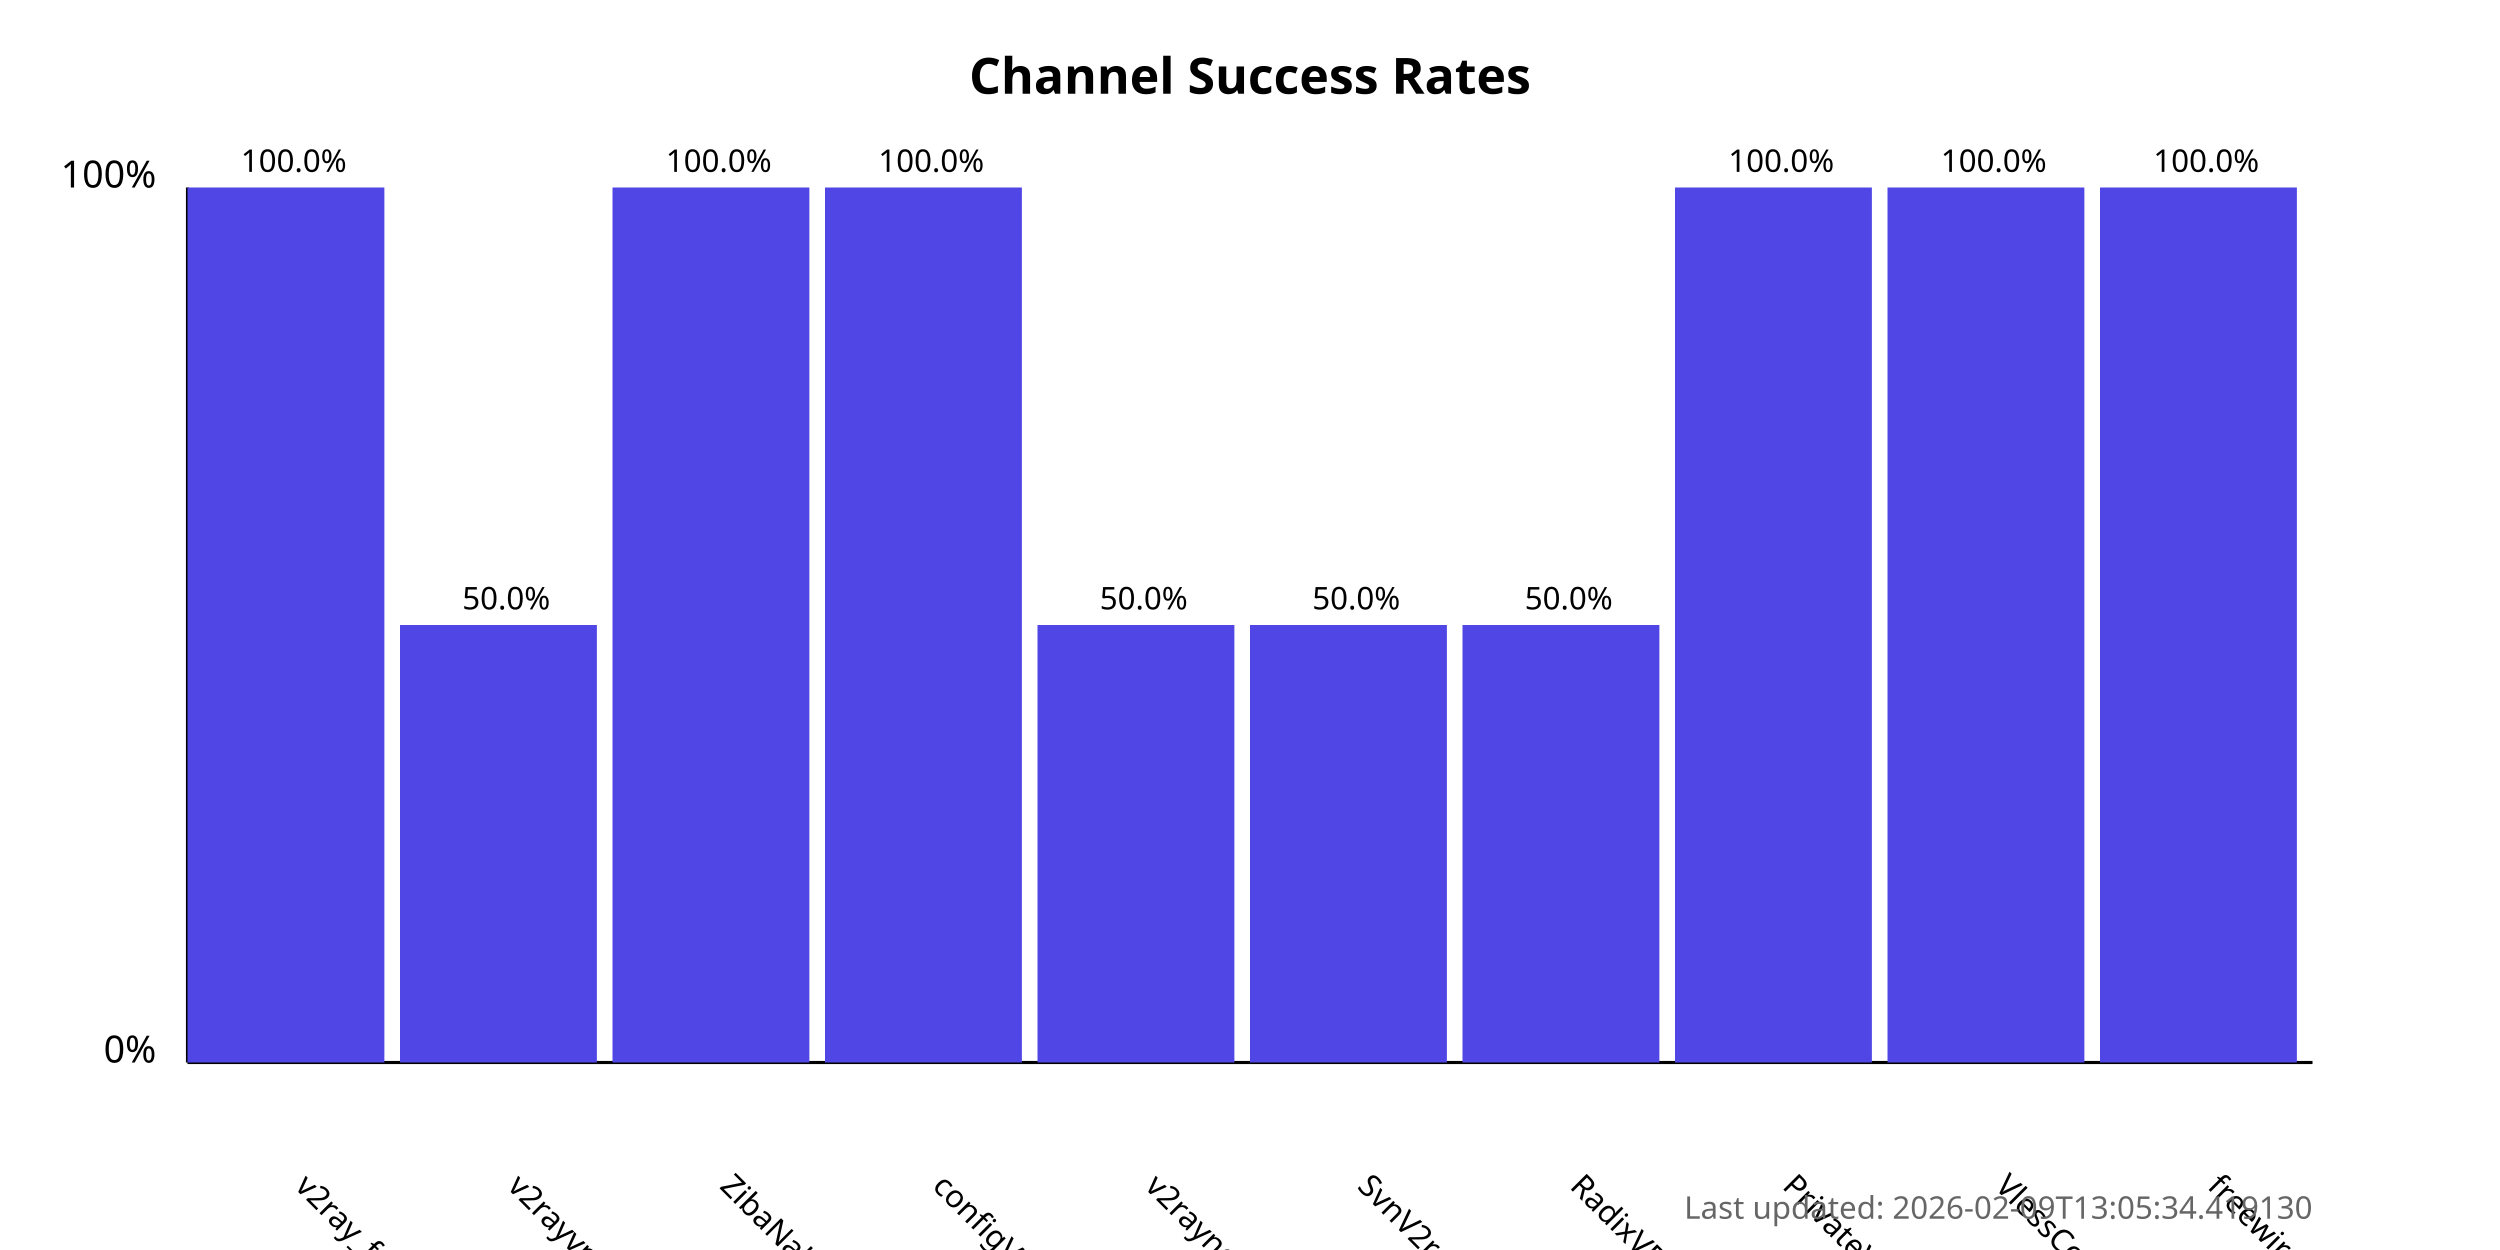
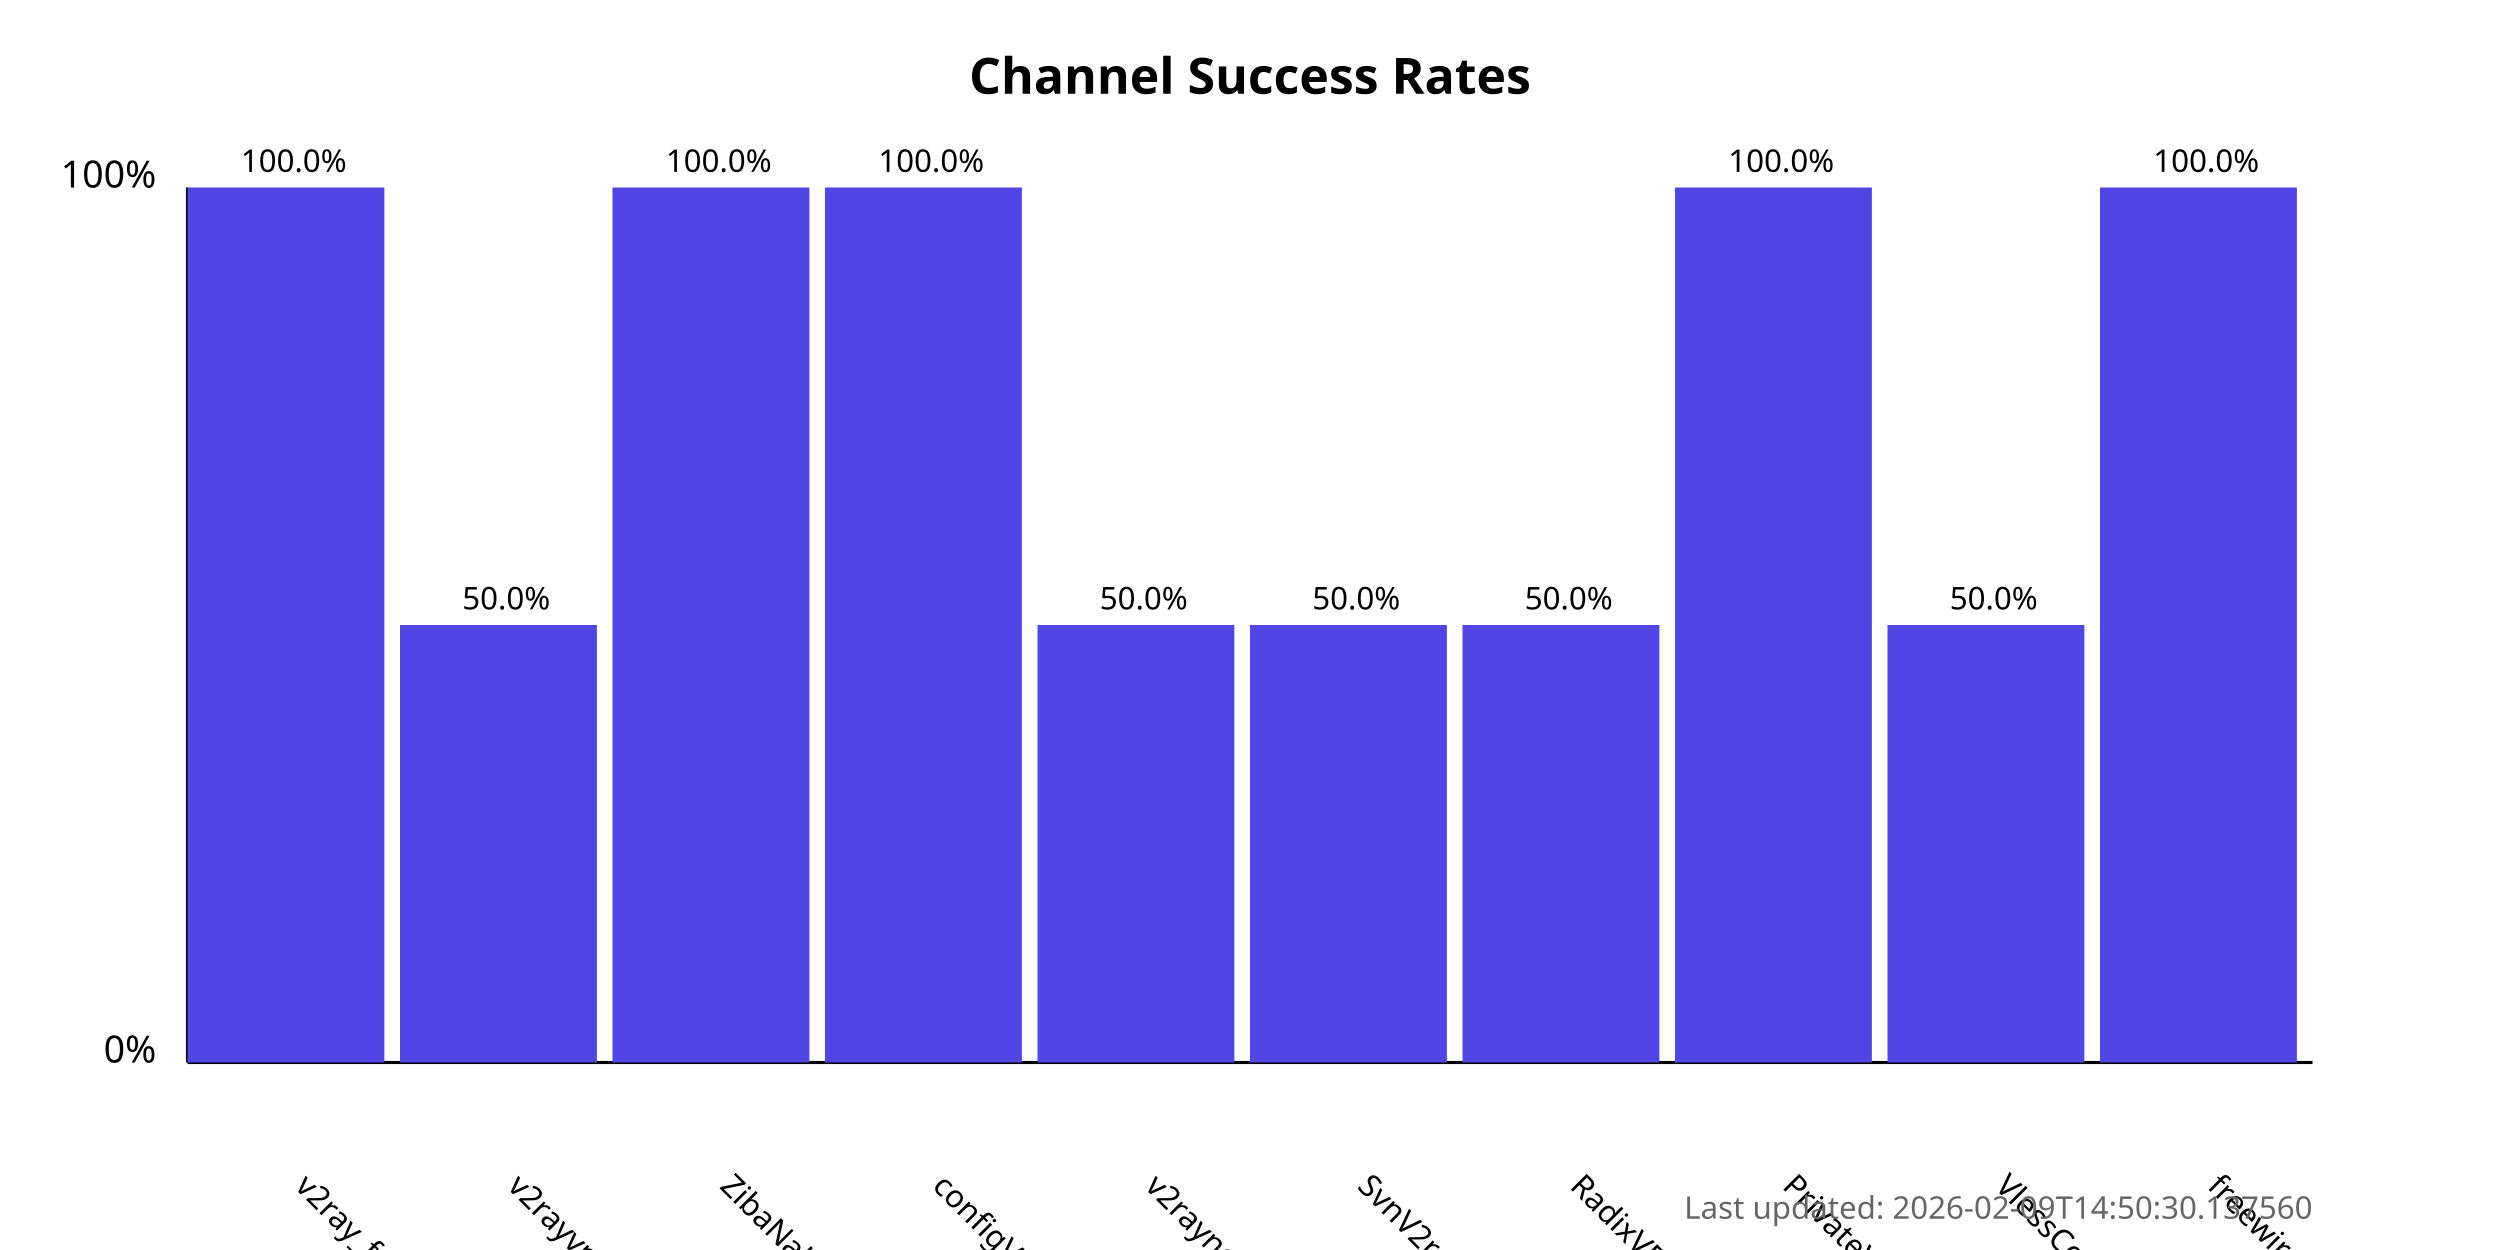
<svg xmlns="http://www.w3.org/2000/svg" width="800" height="400">
  <style>
            .chart-title { font: bold 16px sans-serif; }
            .axis-label { font: 12px sans-serif; }
            .tick-label { font: 10px sans-serif; }
            .bar { fill: #4f46e5; }
            .bar:hover { fill: #6366f1; }
            .timestamp { font: 10px sans-serif; fill: #666; }
        </style>
  <text x="400.0" y="30" text-anchor="middle" class="chart-title">
            Channel Success Rates
        </text>
  <line x1="60" y1="340" x2="60" y2="60" stroke="black" stroke-width="1" />
  <line x1="60" y1="340" x2="740" y2="340" stroke="black" stroke-width="1" />
  <text x="50" y="340" text-anchor="end" class="axis-label">0%</text>
  <text x="50" y="60" text-anchor="end" class="axis-label">100%</text>
  <g>
    <rect x="60" y="60.0" width="63.0" height="280.0" class="bar" />
    <text x="94.0" y="380" transform="rotate(45, 94.0, 380)" text-anchor="start" class="tick-label">
                v2ray_free_conf
            </text>
    <text x="94.0" y="55.0" text-anchor="middle" class="tick-label">
                100.0%
            </text>
  </g>
  <g>
    <rect x="128.0" y="200.0" width="63.0" height="140.0" class="bar" />
    <text x="162.0" y="380" transform="rotate(45, 162.0, 380)" text-anchor="start" class="tick-label">
                v2rayvpno
            </text>
    <text x="162.0" y="195.0" text-anchor="middle" class="tick-label">
                50.0%
            </text>
  </g>
  <g>
    <rect x="196.0" y="60.0" width="63.0" height="280.0" class="bar" />
    <text x="230.0" y="380" transform="rotate(45, 230.0, 380)" text-anchor="start" class="tick-label">
                ZibaNabz
            </text>
    <text x="230.0" y="55.0" text-anchor="middle" class="tick-label">
                100.0%
            </text>
  </g>
  <g>
    <rect x="264.0" y="60.0" width="63.0" height="280.0" class="bar" />
    <text x="298.0" y="380" transform="rotate(45, 298.0, 380)" text-anchor="start" class="tick-label">
                configV2rayForFree
            </text>
    <text x="298.0" y="55.0" text-anchor="middle" class="tick-label">
                100.0%
            </text>
  </g>
  <g>
    <rect x="332.0" y="200.0" width="63.0" height="140.0" class="bar" />
    <text x="366.0" y="380" transform="rotate(45, 366.0, 380)" text-anchor="start" class="tick-label">
                v2rayngvpn
            </text>
    <text x="366.0" y="195.0" text-anchor="middle" class="tick-label">
                50.0%
            </text>
  </g>
  <g>
    <rect x="400.0" y="200.0" width="63.0" height="140.0" class="bar" />
    <text x="434.0" y="380" transform="rotate(45, 434.0, 380)" text-anchor="start" class="tick-label">
                SvnV2ray
            </text>
    <text x="434.0" y="195.0" text-anchor="middle" class="tick-label">
                50.0%
            </text>
  </g>
  <g>
    <rect x="468.0" y="200.0" width="63.0" height="140.0" class="bar" />
    <text x="502.0" y="380" transform="rotate(45, 502.0, 380)" text-anchor="start" class="tick-label">
                RadixVPN
            </text>
    <text x="502.0" y="195.0" text-anchor="middle" class="tick-label">
                50.0%
            </text>
  </g>
  <g>
    <rect x="536.0" y="60.0" width="63.0" height="280.0" class="bar" />
    <text x="570.0" y="380" transform="rotate(45, 570.0, 380)" text-anchor="start" class="tick-label">
                PrivateVPNs
            </text>
    <text x="570.0" y="55.0" text-anchor="middle" class="tick-label">
                100.0%
            </text>
  </g>
  <g>
-     <rect x="604.0" y="60.0" width="63.0" height="280.0" class="bar" />
+     <rect x="604.0" y="200.0" width="63.0" height="140.0" class="bar" />
    <text x="638.0" y="380" transform="rotate(45, 638.0, 380)" text-anchor="start" class="tick-label">
                VlessConfig
            </text>
-     <text x="638.0" y="55.0" text-anchor="middle" class="tick-label">
-                 100.0%
+     <text x="638.0" y="195.0" text-anchor="middle" class="tick-label">
+                 50.0%
            </text>
  </g>
  <g>
    <rect x="672.0" y="60.0" width="63.0" height="280.0" class="bar" />
    <text x="706.0" y="380" transform="rotate(45, 706.0, 380)" text-anchor="start" class="tick-label">
                freewireguard
            </text>
    <text x="706.0" y="55.0" text-anchor="middle" class="tick-label">
                100.0%
            </text>
  </g>
  <text x="740" y="390" text-anchor="end" class="timestamp">
-             Last updated: 2026-02-09T13:05:34.419130
+             Last updated: 2026-02-09T14:50:30.137560
        </text>
</svg>
